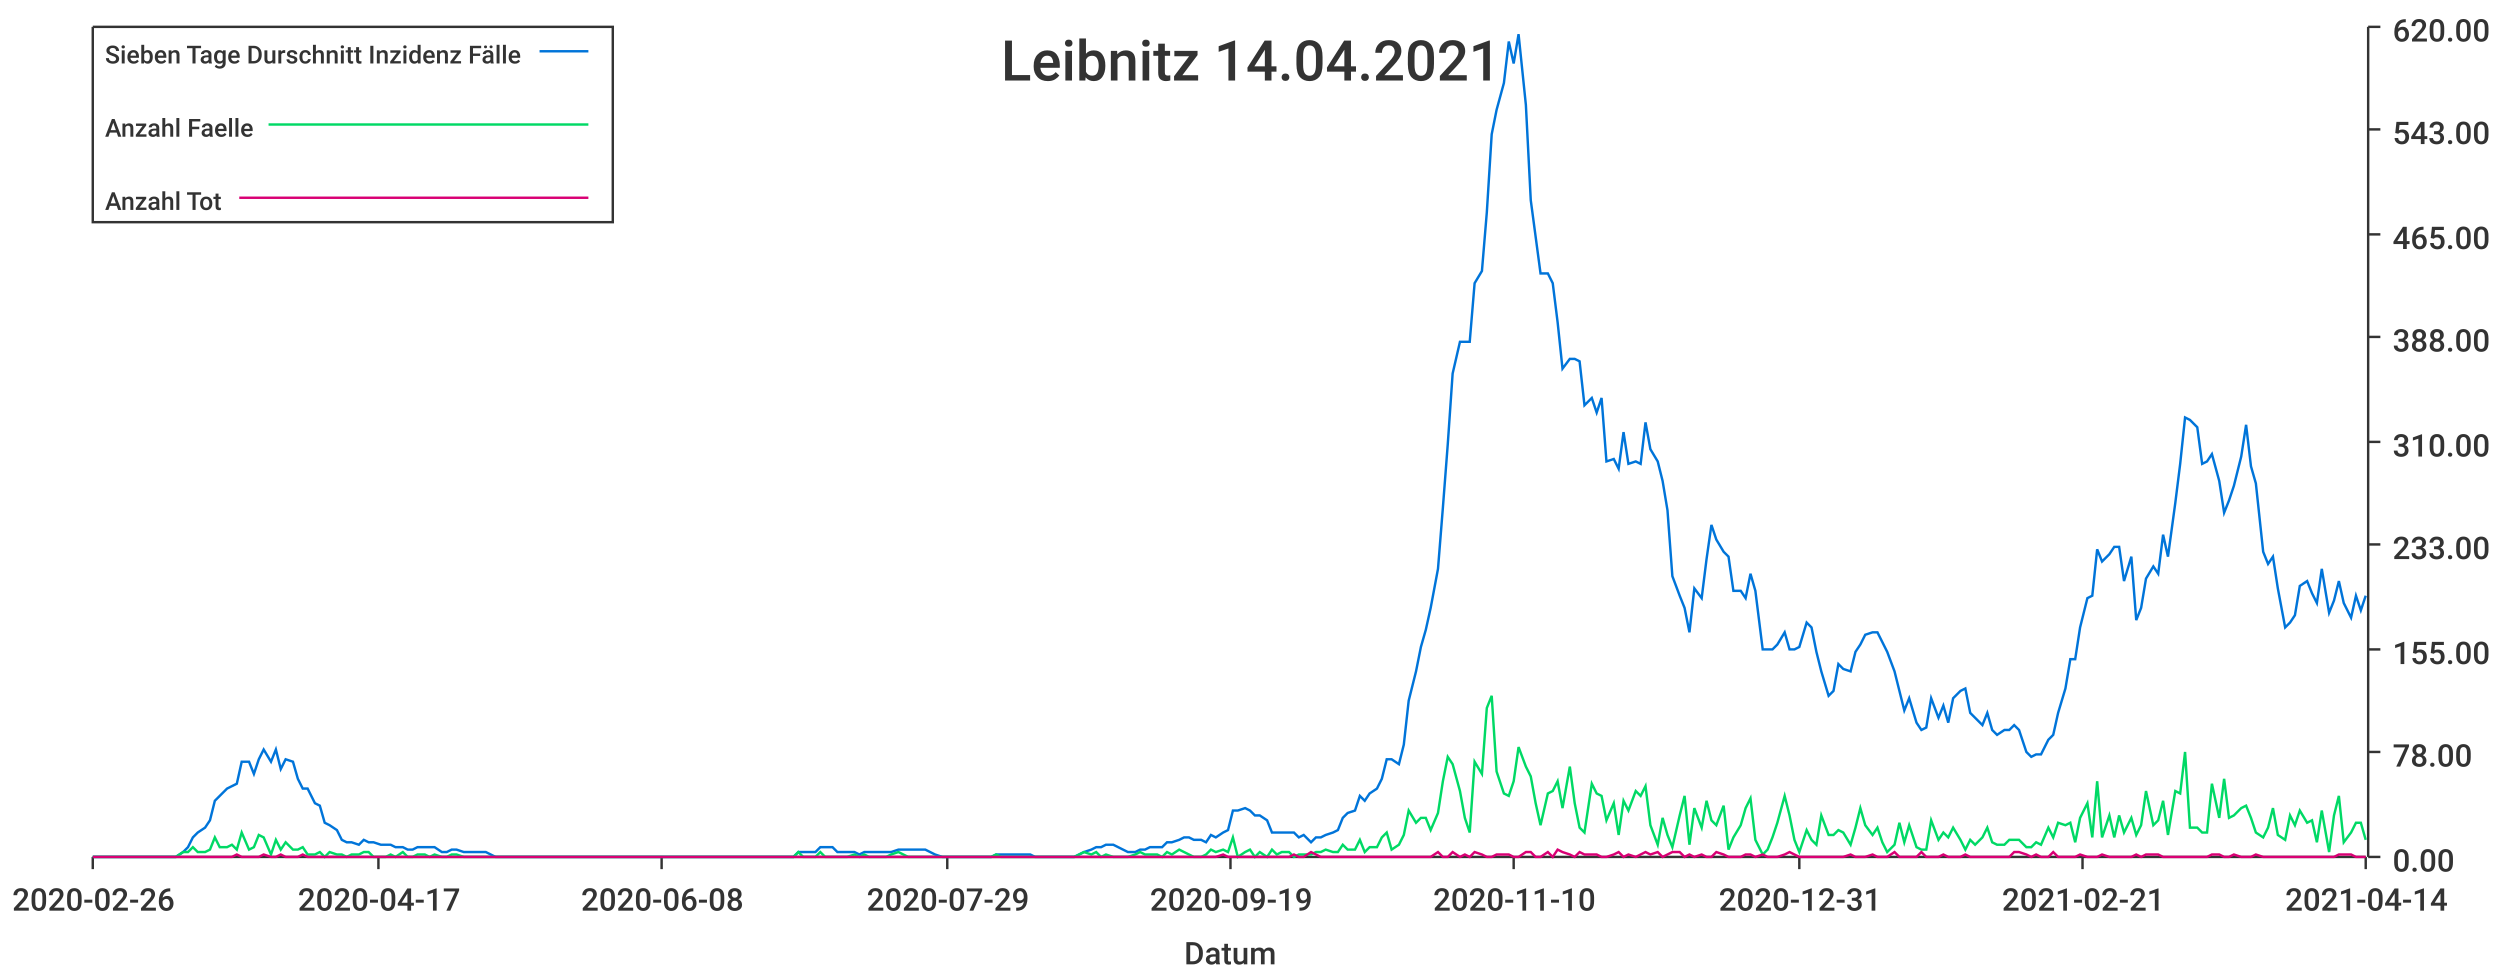
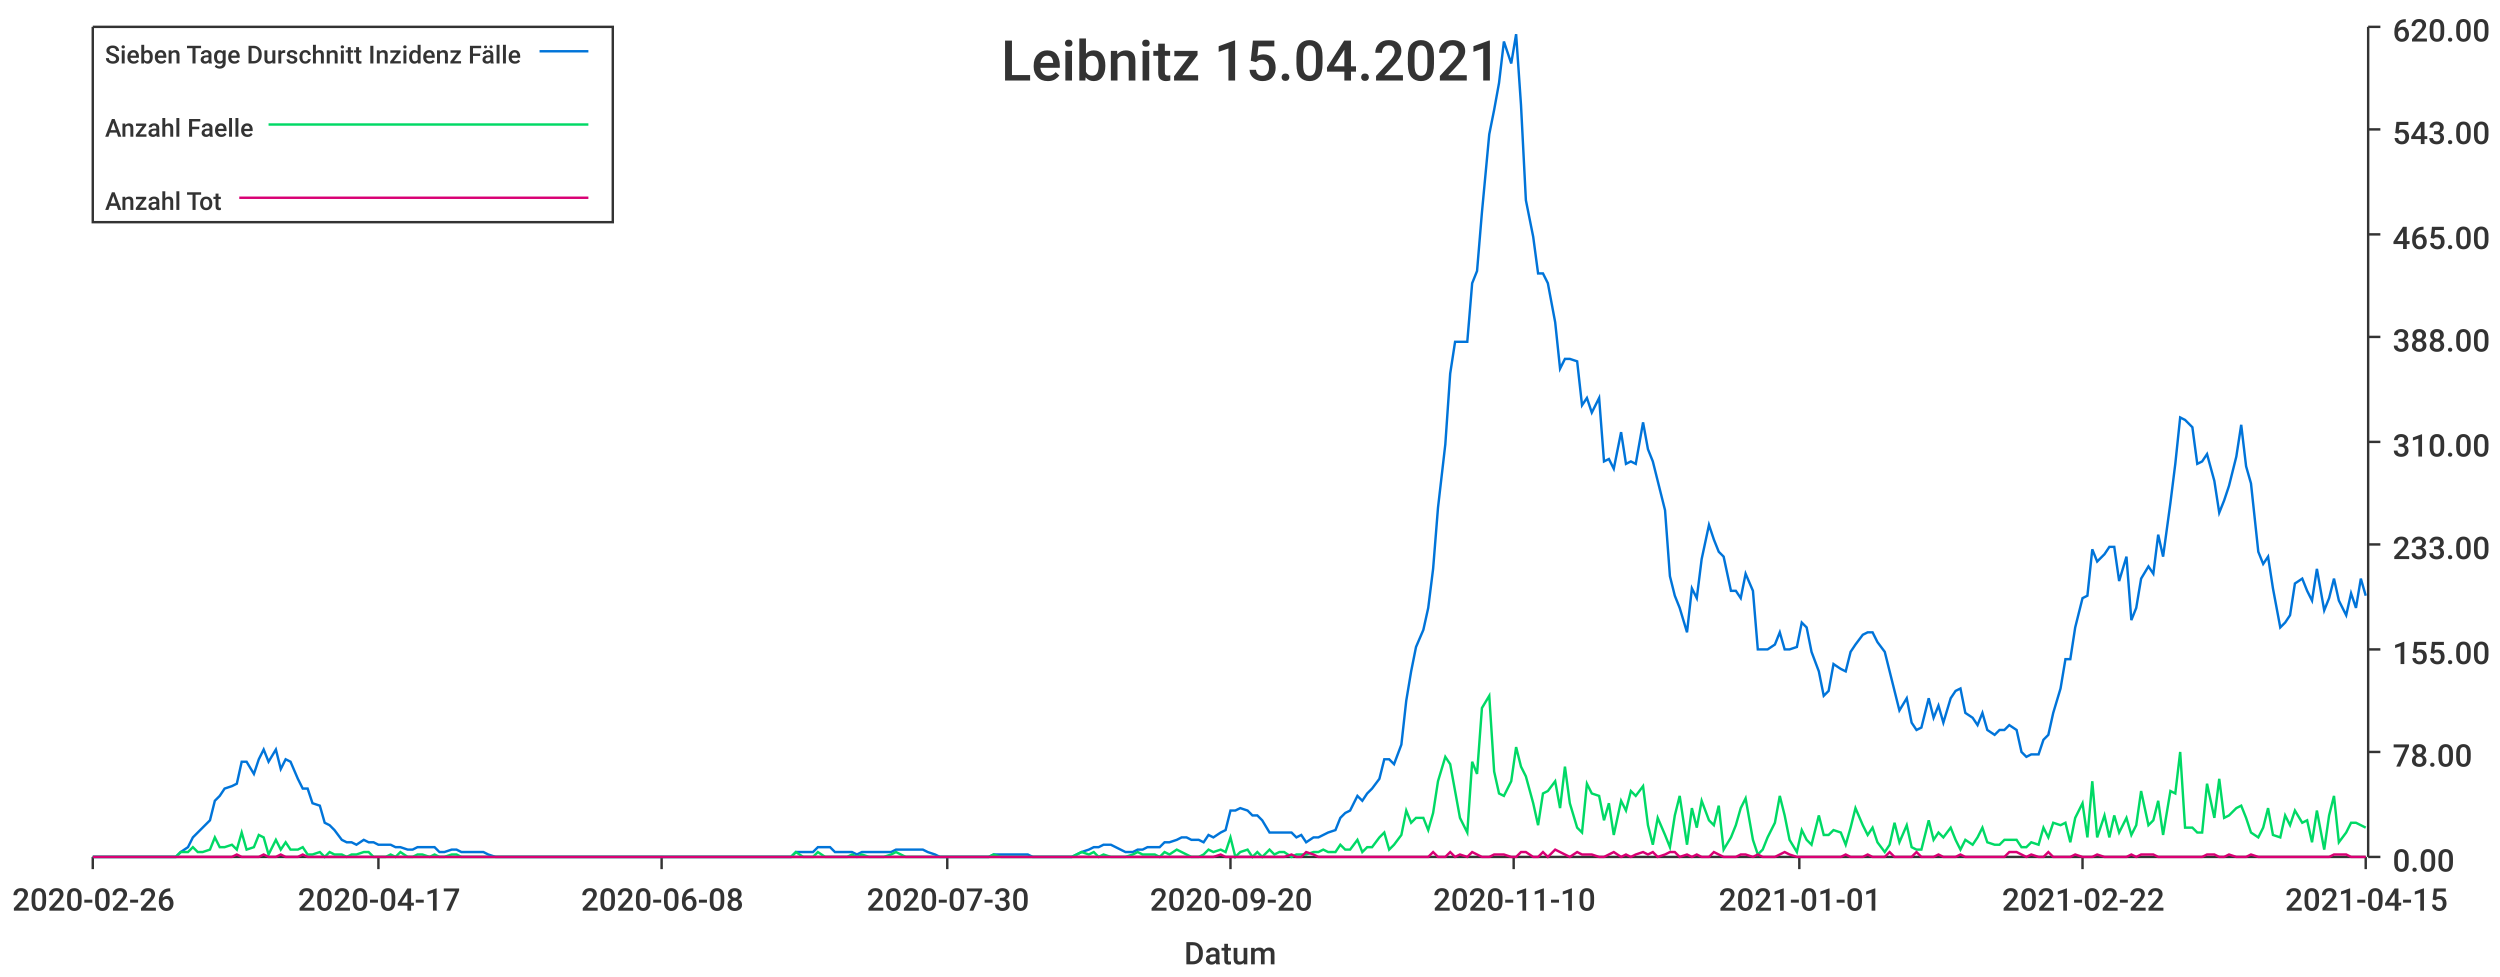
<svg xmlns="http://www.w3.org/2000/svg" width="1024" height="400">\n<path d="M 0 0 L 1024 0 L 1024 400 L 0 400 L 0 0" style="stroke-width:0;stroke:rgba(255,255,255,1.0);fill:rgba(255,255,255,1.0)" />
  <path d="M 38 11 L 969 11 L 969 351 L 38 351 L 38 11" style="stroke-width:0;stroke:rgba(255,255,255,1.0);fill:rgba(255,255,255,1.0)" />
  <path d="M 38 351 L 969 351" style="stroke-width:1;stroke:rgba(51,51,51,1.0);fill:none" />
  <path d="M 38 351 L 38 356" style="stroke-width:1;stroke:rgba(51,51,51,1.0);fill:none" />
  <text x="5" y="373" style="stroke-width:0;stroke:none;fill:rgba(51,51,51,1.0);font-size:12.8px;font-family:'Roboto Medium',sans-serif">2020-02-26</text>
  <path d="M 155 351 L 155 356" style="stroke-width:1;stroke:rgba(51,51,51,1.0);fill:none" />
  <text x="122" y="373" style="stroke-width:0;stroke:none;fill:rgba(51,51,51,1.0);font-size:12.8px;font-family:'Roboto Medium',sans-serif">2020-04-17</text>
  <path d="M 271 351 L 271 356" style="stroke-width:1;stroke:rgba(51,51,51,1.0);fill:none" />
  <text x="238" y="373" style="stroke-width:0;stroke:none;fill:rgba(51,51,51,1.0);font-size:12.8px;font-family:'Roboto Medium',sans-serif">2020-06-08</text>
  <path d="M 388 351 L 388 356" style="stroke-width:1;stroke:rgba(51,51,51,1.0);fill:none" />
-   <text x="355" y="373" style="stroke-width:0;stroke:none;fill:rgba(51,51,51,1.0);font-size:12.8px;font-family:'Roboto Medium',sans-serif">2020-07-29</text>
+   <text x="355" y="373" style="stroke-width:0;stroke:none;fill:rgba(51,51,51,1.0);font-size:12.8px;font-family:'Roboto Medium',sans-serif">2020-07-30</text>
  <path d="M 504 351 L 504 356" style="stroke-width:1;stroke:rgba(51,51,51,1.0);fill:none" />
-   <text x="471" y="373" style="stroke-width:0;stroke:none;fill:rgba(51,51,51,1.0);font-size:12.8px;font-family:'Roboto Medium',sans-serif">2020-09-19</text>
+   <text x="471" y="373" style="stroke-width:0;stroke:none;fill:rgba(51,51,51,1.0);font-size:12.8px;font-family:'Roboto Medium',sans-serif">2020-09-20</text>
  <path d="M 620 351 L 620 356" style="stroke-width:1;stroke:rgba(51,51,51,1.0);fill:none" />
  <text x="587" y="373" style="stroke-width:0;stroke:none;fill:rgba(51,51,51,1.0);font-size:12.8px;font-family:'Roboto Medium',sans-serif">2020-11-10</text>
  <path d="M 737 351 L 737 356" style="stroke-width:1;stroke:rgba(51,51,51,1.0);fill:none" />
-   <text x="704" y="373" style="stroke-width:0;stroke:none;fill:rgba(51,51,51,1.0);font-size:12.8px;font-family:'Roboto Medium',sans-serif">2020-12-31</text>
+   <text x="704" y="373" style="stroke-width:0;stroke:none;fill:rgba(51,51,51,1.0);font-size:12.8px;font-family:'Roboto Medium',sans-serif">2021-01-01</text>
  <path d="M 853 351 L 853 356" style="stroke-width:1;stroke:rgba(51,51,51,1.0);fill:none" />
-   <text x="820" y="373" style="stroke-width:0;stroke:none;fill:rgba(51,51,51,1.0);font-size:12.8px;font-family:'Roboto Medium',sans-serif">2021-02-21</text>
+   <text x="820" y="373" style="stroke-width:0;stroke:none;fill:rgba(51,51,51,1.0);font-size:12.8px;font-family:'Roboto Medium',sans-serif">2021-02-22</text>
  <path d="M 969 351 L 969 356" style="stroke-width:1;stroke:rgba(51,51,51,1.0);fill:none" />
-   <text x="936" y="373" style="stroke-width:0;stroke:none;fill:rgba(51,51,51,1.0);font-size:12.8px;font-family:'Roboto Medium',sans-serif">2021-04-14</text>
+   <text x="936" y="373" style="stroke-width:0;stroke:none;fill:rgba(51,51,51,1.0);font-size:12.8px;font-family:'Roboto Medium',sans-serif">2021-04-15</text>
  <text x="485" y="395" style="stroke-width:0;stroke:none;fill:rgba(51,51,51,1.0);font-size:12.8px;font-family:'Roboto Medium',sans-serif">Datum</text>
  <path d="M 970 351 L 970 11" style="stroke-width:1;stroke:rgba(51,51,51,1.0);fill:none" />
  <path d="M 970 351 L 975 351" style="stroke-width:1;stroke:rgba(51,51,51,1.0);fill:none" />
  <text x="980" y="357" style="stroke-width:0;stroke:none;fill:rgba(51,51,51,1.0);font-size:12.8px;font-family:'Roboto Medium',sans-serif">0.00</text>
  <path d="M 970 308 L 975 308" style="stroke-width:1;stroke:rgba(51,51,51,1.0);fill:none" />
  <text x="980" y="314" style="stroke-width:0;stroke:none;fill:rgba(51,51,51,1.0);font-size:12.8px;font-family:'Roboto Medium',sans-serif">78.00</text>
  <path d="M 970 266 L 975 266" style="stroke-width:1;stroke:rgba(51,51,51,1.0);fill:none" />
  <text x="980" y="272" style="stroke-width:0;stroke:none;fill:rgba(51,51,51,1.0);font-size:12.8px;font-family:'Roboto Medium',sans-serif">155.00</text>
  <path d="M 970 223 L 975 223" style="stroke-width:1;stroke:rgba(51,51,51,1.0);fill:none" />
  <text x="980" y="229" style="stroke-width:0;stroke:none;fill:rgba(51,51,51,1.0);font-size:12.8px;font-family:'Roboto Medium',sans-serif">233.00</text>
  <path d="M 970 181 L 975 181" style="stroke-width:1;stroke:rgba(51,51,51,1.0);fill:none" />
  <text x="980" y="187" style="stroke-width:0;stroke:none;fill:rgba(51,51,51,1.0);font-size:12.8px;font-family:'Roboto Medium',sans-serif">310.00</text>
  <path d="M 970 138 L 975 138" style="stroke-width:1;stroke:rgba(51,51,51,1.0);fill:none" />
  <text x="980" y="144" style="stroke-width:0;stroke:none;fill:rgba(51,51,51,1.0);font-size:12.8px;font-family:'Roboto Medium',sans-serif">388.00</text>
  <path d="M 970 96 L 975 96" style="stroke-width:1;stroke:rgba(51,51,51,1.0);fill:none" />
  <text x="980" y="102" style="stroke-width:0;stroke:none;fill:rgba(51,51,51,1.0);font-size:12.8px;font-family:'Roboto Medium',sans-serif">465.00</text>
  <path d="M 970 53 L 975 53" style="stroke-width:1;stroke:rgba(51,51,51,1.0);fill:none" />
  <text x="980" y="59" style="stroke-width:0;stroke:none;fill:rgba(51,51,51,1.0);font-size:12.8px;font-family:'Roboto Medium',sans-serif">543.00</text>
  <path d="M 970 11 L 975 11" style="stroke-width:1;stroke:rgba(51,51,51,1.0);fill:none" />
  <text x="980" y="17" style="stroke-width:0;stroke:none;fill:rgba(51,51,51,1.0);font-size:12.8px;font-family:'Roboto Medium',sans-serif">620.00</text>
-   <path d="M 38 351 L 41 351 L 43 351 L 45 351 L 48 351 L 50 351 L 52 351 L 54 351 L 57 351 L 59 351 L 61 351 L 63 351 L 66 351 L 68 351 L 70 351 L 72 351 L 75 349 L 77 347 L 79 343 L 81 341 L 84 339 L 86 336 L 88 328 L 90 326 L 93 323 L 95 322 L 97 321 L 99 312 L 102 312 L 104 317 L 106 311 L 108 307 L 111 312 L 113 307 L 115 315 L 117 311 L 120 312 L 122 319 L 124 323 L 126 323 L 129 329 L 131 330 L 133 337 L 135 338 L 138 340 L 140 344 L 142 345 L 144 345 L 147 346 L 149 344 L 151 345 L 153 345 L 156 346 L 158 346 L 160 346 L 162 347 L 165 347 L 167 348 L 169 348 L 171 347 L 174 347 L 176 347 L 178 347 L 181 349 L 183 349 L 185 348 L 187 348 L 190 349 L 192 349 L 194 349 L 196 349 L 199 349 L 201 350 L 203 351 L 205 351 L 208 351 L 210 351 L 212 351 L 214 351 L 217 351 L 219 351 L 221 351 L 223 351 L 226 351 L 228 351 L 230 351 L 232 351 L 235 351 L 237 351 L 239 351 L 241 351 L 244 351 L 246 351 L 248 351 L 250 351 L 253 351 L 255 351 L 257 351 L 259 351 L 262 351 L 264 351 L 266 351 L 268 351 L 271 351 L 273 351 L 275 351 L 277 351 L 280 351 L 282 351 L 284 351 L 286 351 L 289 351 L 291 351 L 293 351 L 295 351 L 298 351 L 300 351 L 302 351 L 304 351 L 307 351 L 309 351 L 311 351 L 314 351 L 316 351 L 318 351 L 320 351 L 323 351 L 325 351 L 327 349 L 329 349 L 332 349 L 334 349 L 336 347 L 338 347 L 341 347 L 343 349 L 345 349 L 347 349 L 350 349 L 352 350 L 354 349 L 356 349 L 359 349 L 361 349 L 363 349 L 365 349 L 368 348 L 370 348 L 372 348 L 374 348 L 377 348 L 379 348 L 381 349 L 383 350 L 386 351 L 388 351 L 390 351 L 392 351 L 395 351 L 397 351 L 399 351 L 401 351 L 404 351 L 406 351 L 408 350 L 410 350 L 413 350 L 415 350 L 417 350 L 419 350 L 422 350 L 424 351 L 426 351 L 428 351 L 431 351 L 433 351 L 435 351 L 437 351 L 440 351 L 442 350 L 444 349 L 447 348 L 449 347 L 451 347 L 453 346 L 456 346 L 458 347 L 460 348 L 462 349 L 465 349 L 467 348 L 469 348 L 471 347 L 474 347 L 476 347 L 478 345 L 480 345 L 483 344 L 485 343 L 487 343 L 489 344 L 492 344 L 494 345 L 496 342 L 498 343 L 501 341 L 503 340 L 505 332 L 507 332 L 510 331 L 512 332 L 514 334 L 516 334 L 519 336 L 521 341 L 523 341 L 525 341 L 528 341 L 530 341 L 532 343 L 534 342 L 537 345 L 539 343 L 541 343 L 543 342 L 546 341 L 548 340 L 550 335 L 552 333 L 555 332 L 557 326 L 559 328 L 561 325 L 564 323 L 566 319 L 568 311 L 570 311 L 573 313 L 575 305 L 577 287 L 580 275 L 582 265 L 584 258 L 586 249 L 589 233 L 591 208 L 593 182 L 595 153 L 598 140 L 600 140 L 602 140 L 604 116 L 607 111 L 609 87 L 611 55 L 613 45 L 616 34 L 618 17 L 620 26 L 622 14 L 625 43 L 627 82 L 629 97 L 631 112 L 634 112 L 636 116 L 638 132 L 640 151 L 643 147 L 645 147 L 647 148 L 649 166 L 652 163 L 654 169 L 656 163 L 658 189 L 661 188 L 663 192 L 665 177 L 667 190 L 670 189 L 672 190 L 674 173 L 676 184 L 679 189 L 681 197 L 683 209 L 685 236 L 688 244 L 690 249 L 692 259 L 694 241 L 697 245 L 699 229 L 701 215 L 703 221 L 706 226 L 708 228 L 710 242 L 713 242 L 715 245 L 717 235 L 719 242 L 722 266 L 724 266 L 726 266 L 728 264 L 731 259 L 733 266 L 735 266 L 737 265 L 740 255 L 742 257 L 744 267 L 746 275 L 749 285 L 751 283 L 753 272 L 755 274 L 758 275 L 760 267 L 762 264 L 764 260 L 767 259 L 769 259 L 771 263 L 773 267 L 776 275 L 778 283 L 780 291 L 782 286 L 785 296 L 787 299 L 789 298 L 791 286 L 794 294 L 796 289 L 798 296 L 800 286 L 803 283 L 805 282 L 807 292 L 809 294 L 812 297 L 814 292 L 816 299 L 818 301 L 821 299 L 823 299 L 825 297 L 827 299 L 830 308 L 832 310 L 834 309 L 836 309 L 839 303 L 841 301 L 843 292 L 846 282 L 848 270 L 850 270 L 852 257 L 855 245 L 857 244 L 859 225 L 861 230 L 864 227 L 866 224 L 868 224 L 870 238 L 873 228 L 875 254 L 877 249 L 879 237 L 882 232 L 884 235 L 886 219 L 888 228 L 891 206 L 893 190 L 895 171 L 897 172 L 900 175 L 902 190 L 904 189 L 906 186 L 909 197 L 911 210 L 913 205 L 915 199 L 918 187 L 920 174 L 922 191 L 924 198 L 927 226 L 929 231 L 931 228 L 933 241 L 936 257 L 938 255 L 940 252 L 942 240 L 945 238 L 947 243 L 949 247 L 951 233 L 954 251 L 956 246 L 958 238 L 960 247 L 963 253 L 965 244 L 967 250 L 969 244" style="stroke-width:1;stroke:rgba(0,116,217,1.0);fill:none" />
-   <path d="M 38 351 L 41 351 L 43 351 L 45 351 L 48 351 L 50 351 L 52 351 L 54 351 L 57 351 L 59 351 L 61 351 L 63 351 L 66 351 L 68 351 L 70 351 L 72 351 L 75 349 L 77 349 L 79 347 L 81 349 L 84 349 L 86 348 L 88 343 L 90 347 L 93 347 L 95 346 L 97 348 L 99 341 L 102 348 L 104 347 L 106 342 L 108 343 L 111 350 L 113 344 L 115 348 L 117 345 L 120 348 L 122 348 L 124 347 L 126 350 L 129 350 L 131 349 L 133 351 L 135 349 L 138 350 L 140 350 L 142 351 L 144 350 L 147 350 L 149 349 L 151 349 L 153 351 L 156 351 L 158 351 L 160 350 L 162 351 L 165 349 L 167 351 L 169 351 L 171 350 L 174 350 L 176 351 L 178 350 L 181 351 L 183 351 L 185 350 L 187 350 L 190 351 L 192 351 L 194 351 L 196 351 L 199 351 L 201 351 L 203 351 L 205 351 L 208 351 L 210 351 L 212 351 L 214 351 L 217 351 L 219 351 L 221 351 L 223 351 L 226 351 L 228 351 L 230 351 L 232 351 L 235 351 L 237 351 L 239 351 L 241 351 L 244 351 L 246 351 L 248 351 L 250 351 L 253 351 L 255 351 L 257 351 L 259 351 L 262 351 L 264 351 L 266 351 L 268 351 L 271 351 L 273 351 L 275 351 L 277 351 L 280 351 L 282 351 L 284 351 L 286 351 L 289 351 L 291 351 L 293 351 L 295 351 L 298 351 L 300 351 L 302 351 L 304 351 L 307 351 L 309 351 L 311 351 L 314 351 L 316 351 L 318 351 L 320 351 L 323 351 L 325 351 L 327 349 L 329 351 L 332 351 L 334 351 L 336 349 L 338 351 L 341 351 L 343 351 L 345 351 L 347 351 L 350 350 L 352 351 L 354 350 L 356 351 L 359 351 L 361 351 L 363 351 L 365 350 L 368 349 L 370 350 L 372 351 L 374 351 L 377 351 L 379 351 L 381 351 L 383 351 L 386 351 L 388 351 L 390 351 L 392 351 L 395 351 L 397 351 L 399 351 L 401 351 L 404 351 L 406 351 L 408 350 L 410 351 L 413 351 L 415 351 L 417 351 L 419 351 L 422 351 L 424 351 L 426 351 L 428 351 L 431 351 L 433 351 L 435 351 L 437 351 L 440 351 L 442 350 L 444 349 L 447 350 L 449 349 L 451 351 L 453 350 L 456 351 L 458 351 L 460 351 L 462 351 L 465 350 L 467 349 L 469 350 L 471 350 L 474 350 L 476 351 L 478 349 L 480 350 L 483 348 L 485 349 L 487 350 L 489 351 L 492 351 L 494 350 L 496 348 L 498 349 L 501 348 L 503 349 L 505 343 L 507 351 L 510 349 L 512 348 L 514 351 L 516 349 L 519 351 L 521 348 L 523 350 L 525 349 L 528 349 L 530 351 L 532 350 L 534 350 L 537 350 L 539 349 L 541 349 L 543 348 L 546 349 L 548 349 L 550 346 L 552 348 L 555 348 L 557 344 L 559 349 L 561 347 L 564 347 L 566 343 L 568 341 L 570 348 L 573 346 L 575 342 L 577 332 L 580 337 L 582 335 L 584 335 L 586 340 L 589 333 L 591 320 L 593 310 L 595 313 L 598 324 L 600 335 L 602 341 L 604 312 L 607 317 L 609 290 L 611 285 L 613 316 L 616 325 L 618 326 L 620 320 L 622 306 L 625 314 L 627 318 L 629 329 L 631 338 L 634 325 L 636 324 L 638 320 L 640 331 L 643 314 L 645 329 L 647 339 L 649 341 L 652 321 L 654 325 L 656 326 L 658 336 L 661 329 L 663 342 L 665 328 L 667 332 L 670 324 L 672 326 L 674 322 L 676 338 L 679 346 L 681 335 L 683 342 L 685 347 L 688 334 L 690 326 L 692 346 L 694 331 L 697 339 L 699 328 L 701 336 L 703 338 L 706 330 L 708 348 L 710 343 L 713 338 L 715 331 L 717 327 L 719 344 L 722 350 L 724 348 L 726 343 L 728 337 L 731 326 L 733 334 L 735 344 L 737 349 L 740 340 L 742 344 L 744 346 L 746 334 L 749 342 L 751 342 L 753 340 L 755 341 L 758 346 L 760 339 L 762 331 L 764 338 L 767 342 L 769 339 L 771 345 L 773 349 L 776 346 L 778 337 L 780 345 L 782 338 L 785 347 L 787 348 L 789 348 L 791 336 L 794 344 L 796 341 L 798 343 L 800 339 L 803 344 L 805 348 L 807 344 L 809 346 L 812 343 L 814 339 L 816 345 L 818 346 L 821 346 L 823 344 L 825 344 L 827 344 L 830 347 L 832 347 L 834 345 L 836 346 L 839 339 L 841 343 L 843 337 L 846 338 L 848 337 L 850 345 L 852 335 L 855 329 L 857 343 L 859 320 L 861 343 L 864 334 L 866 343 L 868 334 L 870 341 L 873 335 L 875 342 L 877 338 L 879 324 L 882 338 L 884 336 L 886 328 L 888 342 L 891 324 L 893 325 L 895 308 L 897 339 L 900 339 L 902 341 L 904 341 L 906 321 L 909 335 L 911 319 L 913 335 L 915 334 L 918 331 L 920 330 L 922 335 L 924 341 L 927 343 L 929 339 L 931 331 L 933 342 L 936 344 L 938 334 L 940 338 L 942 332 L 945 337 L 947 336 L 949 345 L 951 332 L 954 349 L 956 334 L 958 326 L 960 345 L 963 341 L 965 337 L 967 337 L 969 344" style="stroke-width:1;stroke:rgba(0,217,101,1.0);fill:none" />
-   <path d="M 38 351 L 41 351 L 43 351 L 45 351 L 48 351 L 50 351 L 52 351 L 54 351 L 57 351 L 59 351 L 61 351 L 63 351 L 66 351 L 68 351 L 70 351 L 72 351 L 75 351 L 77 351 L 79 351 L 81 351 L 84 351 L 86 351 L 88 351 L 90 351 L 93 351 L 95 351 L 97 350 L 99 351 L 102 351 L 104 351 L 106 351 L 108 350 L 111 351 L 113 351 L 115 350 L 117 351 L 120 351 L 122 351 L 124 350 L 126 351 L 129 351 L 131 351 L 133 351 L 135 351 L 138 351 L 140 351 L 142 351 L 144 351 L 147 351 L 149 351 L 151 351 L 153 351 L 156 351 L 158 351 L 160 351 L 162 351 L 165 351 L 167 351 L 169 351 L 171 351 L 174 351 L 176 351 L 178 351 L 181 351 L 183 351 L 185 351 L 187 351 L 190 351 L 192 351 L 194 351 L 196 351 L 199 351 L 201 351 L 203 351 L 205 351 L 208 351 L 210 351 L 212 351 L 214 351 L 217 351 L 219 351 L 221 351 L 223 351 L 226 351 L 228 351 L 230 351 L 232 351 L 235 351 L 237 351 L 239 351 L 241 351 L 244 351 L 246 351 L 248 351 L 250 351 L 253 351 L 255 351 L 257 351 L 259 351 L 262 351 L 264 351 L 266 351 L 268 351 L 271 351 L 273 351 L 275 351 L 277 351 L 280 351 L 282 351 L 284 351 L 286 351 L 289 351 L 291 351 L 293 351 L 295 351 L 298 351 L 300 351 L 302 351 L 304 351 L 307 351 L 309 351 L 311 351 L 314 351 L 316 351 L 318 351 L 320 351 L 323 351 L 325 351 L 327 351 L 329 351 L 332 351 L 334 351 L 336 351 L 338 351 L 341 351 L 343 351 L 345 351 L 347 351 L 350 351 L 352 351 L 354 351 L 356 351 L 359 351 L 361 351 L 363 351 L 365 351 L 368 351 L 370 351 L 372 351 L 374 351 L 377 351 L 379 351 L 381 351 L 383 351 L 386 351 L 388 351 L 390 351 L 392 351 L 395 351 L 397 351 L 399 351 L 401 351 L 404 351 L 406 351 L 408 351 L 410 351 L 413 351 L 415 351 L 417 351 L 419 351 L 422 351 L 424 351 L 426 351 L 428 351 L 431 351 L 433 351 L 435 351 L 437 351 L 440 351 L 442 351 L 444 351 L 447 351 L 449 351 L 451 351 L 453 351 L 456 351 L 458 351 L 460 351 L 462 351 L 465 351 L 467 351 L 469 351 L 471 351 L 474 351 L 476 351 L 478 351 L 480 351 L 483 351 L 485 351 L 487 351 L 489 351 L 492 351 L 494 351 L 496 351 L 498 351 L 501 350 L 503 351 L 505 351 L 507 351 L 510 351 L 512 351 L 514 351 L 516 351 L 519 351 L 521 351 L 523 351 L 525 351 L 528 351 L 530 350 L 532 351 L 534 351 L 537 349 L 539 350 L 541 351 L 543 351 L 546 351 L 548 351 L 550 351 L 552 351 L 555 351 L 557 351 L 559 351 L 561 351 L 564 351 L 566 351 L 568 351 L 570 351 L 573 351 L 575 351 L 577 351 L 580 351 L 582 351 L 584 351 L 586 351 L 589 349 L 591 351 L 593 351 L 595 349 L 598 351 L 600 350 L 602 351 L 604 349 L 607 350 L 609 351 L 611 351 L 613 350 L 616 350 L 618 350 L 620 351 L 622 351 L 625 349 L 627 349 L 629 351 L 631 351 L 634 349 L 636 351 L 638 348 L 640 349 L 643 350 L 645 351 L 647 349 L 649 350 L 652 350 L 654 350 L 656 351 L 658 351 L 661 350 L 663 349 L 665 351 L 667 350 L 670 351 L 672 350 L 674 349 L 676 350 L 679 349 L 681 351 L 683 350 L 685 349 L 688 349 L 690 351 L 692 350 L 694 351 L 697 350 L 699 351 L 701 351 L 703 349 L 706 350 L 708 351 L 710 351 L 713 351 L 715 350 L 717 350 L 719 351 L 722 350 L 724 351 L 726 351 L 728 351 L 731 350 L 733 349 L 735 350 L 737 351 L 740 351 L 742 351 L 744 351 L 746 351 L 749 351 L 751 351 L 753 351 L 755 351 L 758 350 L 760 351 L 762 351 L 764 351 L 767 350 L 769 351 L 771 351 L 773 351 L 776 349 L 778 351 L 780 351 L 782 351 L 785 351 L 787 349 L 789 351 L 791 351 L 794 351 L 796 350 L 798 351 L 800 351 L 803 351 L 805 350 L 807 351 L 809 351 L 812 351 L 814 351 L 816 351 L 818 351 L 821 351 L 823 351 L 825 349 L 827 349 L 830 350 L 832 351 L 834 350 L 836 351 L 839 351 L 841 349 L 843 351 L 846 351 L 848 351 L 850 351 L 852 350 L 855 351 L 857 351 L 859 351 L 861 350 L 864 351 L 866 351 L 868 351 L 870 351 L 873 351 L 875 350 L 877 351 L 879 350 L 882 350 L 884 350 L 886 351 L 888 351 L 891 351 L 893 351 L 895 351 L 897 351 L 900 351 L 902 351 L 904 351 L 906 350 L 909 350 L 911 351 L 913 351 L 915 350 L 918 351 L 920 351 L 922 351 L 924 350 L 927 351 L 929 351 L 931 351 L 933 351 L 936 351 L 938 351 L 940 351 L 942 351 L 945 351 L 947 351 L 949 351 L 951 351 L 954 351 L 956 351 L 958 350 L 960 350 L 963 350 L 965 351 L 967 351 L 969 351" style="stroke-width:1;stroke:rgba(217,0,116,1.0);fill:none" />
-   <text x="410" y="33" style="stroke-width:0;stroke:none;fill:rgba(51,51,51,1.0);font-size:23.0px;font-family:'Roboto Medium',sans-serif">Leibnitz 14.04.2021</text>
+   <path d="M 38 351 L 41 351 L 43 351 L 45 351 L 47 351 L 50 351 L 52 351 L 54 351 L 56 351 L 59 351 L 61 351 L 63 351 L 65 351 L 68 351 L 70 351 L 72 351 L 74 349 L 77 347 L 79 343 L 81 341 L 83 339 L 86 336 L 88 328 L 90 326 L 92 323 L 95 322 L 97 321 L 99 312 L 101 312 L 104 317 L 106 311 L 108 307 L 110 312 L 113 307 L 115 315 L 117 311 L 119 312 L 122 319 L 124 323 L 126 323 L 128 329 L 131 330 L 133 337 L 135 338 L 137 340 L 140 344 L 142 345 L 144 345 L 146 346 L 149 344 L 151 345 L 153 345 L 155 346 L 158 346 L 160 346 L 162 347 L 164 347 L 167 348 L 169 348 L 171 347 L 173 347 L 176 347 L 178 347 L 180 349 L 182 349 L 185 348 L 187 348 L 189 349 L 191 349 L 194 349 L 196 349 L 198 349 L 200 350 L 203 351 L 205 351 L 207 351 L 209 351 L 212 351 L 214 351 L 216 351 L 218 351 L 221 351 L 223 351 L 225 351 L 227 351 L 230 351 L 232 351 L 234 351 L 236 351 L 239 351 L 241 351 L 243 351 L 245 351 L 248 351 L 250 351 L 252 351 L 254 351 L 257 351 L 259 351 L 261 351 L 263 351 L 266 351 L 268 351 L 270 351 L 272 351 L 275 351 L 277 351 L 279 351 L 281 351 L 284 351 L 286 351 L 288 351 L 290 351 L 293 351 L 295 351 L 297 351 L 299 351 L 302 351 L 304 351 L 306 351 L 308 351 L 311 351 L 313 351 L 315 351 L 317 351 L 320 351 L 322 351 L 324 351 L 326 349 L 329 349 L 331 349 L 333 349 L 335 347 L 338 347 L 340 347 L 342 349 L 344 349 L 347 349 L 349 349 L 351 350 L 353 349 L 356 349 L 358 349 L 360 349 L 362 349 L 365 349 L 367 348 L 369 348 L 371 348 L 374 348 L 376 348 L 378 348 L 380 349 L 383 350 L 385 351 L 387 351 L 389 351 L 392 351 L 394 351 L 396 351 L 398 351 L 401 351 L 403 351 L 405 351 L 407 350 L 410 350 L 412 350 L 414 350 L 416 350 L 419 350 L 421 350 L 423 351 L 425 351 L 428 351 L 430 351 L 432 351 L 434 351 L 437 351 L 439 351 L 441 350 L 443 349 L 446 348 L 448 347 L 450 347 L 452 346 L 455 346 L 457 347 L 459 348 L 461 349 L 464 349 L 466 348 L 468 348 L 470 347 L 473 347 L 475 347 L 477 345 L 479 345 L 482 344 L 484 343 L 486 343 L 488 344 L 491 344 L 493 345 L 495 342 L 497 343 L 500 341 L 502 340 L 504 332 L 506 332 L 508 331 L 511 332 L 513 334 L 515 334 L 517 336 L 520 341 L 522 341 L 524 341 L 526 341 L 529 341 L 531 343 L 533 342 L 535 345 L 538 343 L 540 343 L 542 342 L 544 341 L 547 340 L 549 335 L 551 333 L 553 332 L 556 326 L 558 328 L 560 325 L 562 323 L 565 319 L 567 311 L 569 311 L 571 313 L 574 305 L 576 287 L 578 275 L 580 265 L 583 258 L 585 249 L 587 233 L 589 208 L 592 182 L 594 153 L 596 140 L 598 140 L 601 140 L 603 116 L 605 111 L 607 87 L 610 55 L 612 45 L 614 34 L 616 17 L 619 26 L 621 14 L 623 43 L 625 82 L 628 97 L 630 112 L 632 112 L 634 116 L 637 132 L 639 151 L 641 147 L 643 147 L 646 148 L 648 166 L 650 163 L 652 169 L 655 163 L 657 189 L 659 188 L 661 192 L 664 177 L 666 190 L 668 189 L 670 190 L 673 173 L 675 184 L 677 189 L 679 197 L 682 209 L 684 236 L 686 244 L 688 249 L 691 259 L 693 241 L 695 245 L 697 229 L 700 215 L 702 221 L 704 226 L 706 228 L 709 242 L 711 242 L 713 245 L 715 235 L 718 242 L 720 266 L 722 266 L 724 266 L 727 264 L 729 259 L 731 266 L 733 266 L 736 265 L 738 255 L 740 257 L 742 267 L 745 275 L 747 285 L 749 283 L 751 272 L 754 274 L 756 275 L 758 267 L 760 264 L 763 260 L 765 259 L 767 259 L 769 263 L 772 267 L 774 275 L 776 283 L 778 291 L 781 286 L 783 296 L 785 299 L 787 298 L 790 286 L 792 294 L 794 289 L 796 296 L 799 286 L 801 283 L 803 282 L 805 292 L 808 294 L 810 297 L 812 292 L 814 299 L 817 301 L 819 299 L 821 299 L 823 297 L 826 299 L 828 308 L 830 310 L 832 309 L 835 309 L 837 303 L 839 301 L 841 292 L 844 282 L 846 270 L 848 270 L 850 257 L 853 245 L 855 244 L 857 225 L 859 230 L 862 227 L 864 224 L 866 224 L 868 238 L 871 228 L 873 254 L 875 249 L 877 237 L 880 232 L 882 235 L 884 219 L 886 228 L 889 206 L 891 190 L 893 171 L 895 172 L 898 175 L 900 190 L 902 189 L 904 186 L 907 197 L 909 210 L 911 205 L 913 199 L 916 187 L 918 174 L 920 191 L 922 198 L 925 226 L 927 231 L 929 228 L 931 241 L 934 257 L 936 255 L 938 252 L 940 239 L 943 237 L 945 242 L 947 246 L 949 233 L 952 250 L 954 245 L 956 237 L 958 246 L 961 252 L 963 243 L 965 249 L 967 237 L 969 244" style="stroke-width:1;stroke:rgba(0,116,217,1.0);fill:none" />
+   <path d="M 38 351 L 41 351 L 43 351 L 45 351 L 47 351 L 50 351 L 52 351 L 54 351 L 56 351 L 59 351 L 61 351 L 63 351 L 65 351 L 68 351 L 70 351 L 72 351 L 74 349 L 77 349 L 79 347 L 81 349 L 83 349 L 86 348 L 88 343 L 90 347 L 92 347 L 95 346 L 97 348 L 99 341 L 101 348 L 104 347 L 106 342 L 108 343 L 110 350 L 113 344 L 115 348 L 117 345 L 119 348 L 122 348 L 124 347 L 126 350 L 128 350 L 131 349 L 133 351 L 135 349 L 137 350 L 140 350 L 142 351 L 144 350 L 146 350 L 149 349 L 151 349 L 153 351 L 155 351 L 158 351 L 160 350 L 162 351 L 164 349 L 167 351 L 169 351 L 171 350 L 173 350 L 176 351 L 178 350 L 180 351 L 182 351 L 185 350 L 187 350 L 189 351 L 191 351 L 194 351 L 196 351 L 198 351 L 200 351 L 203 351 L 205 351 L 207 351 L 209 351 L 212 351 L 214 351 L 216 351 L 218 351 L 221 351 L 223 351 L 225 351 L 227 351 L 230 351 L 232 351 L 234 351 L 236 351 L 239 351 L 241 351 L 243 351 L 245 351 L 248 351 L 250 351 L 252 351 L 254 351 L 257 351 L 259 351 L 261 351 L 263 351 L 266 351 L 268 351 L 270 351 L 272 351 L 275 351 L 277 351 L 279 351 L 281 351 L 284 351 L 286 351 L 288 351 L 290 351 L 293 351 L 295 351 L 297 351 L 299 351 L 302 351 L 304 351 L 306 351 L 308 351 L 311 351 L 313 351 L 315 351 L 317 351 L 320 351 L 322 351 L 324 351 L 326 349 L 329 351 L 331 351 L 333 351 L 335 349 L 338 351 L 340 351 L 342 351 L 344 351 L 347 351 L 349 350 L 351 351 L 353 350 L 356 351 L 358 351 L 360 351 L 362 351 L 365 350 L 367 349 L 369 350 L 371 351 L 374 351 L 376 351 L 378 351 L 380 351 L 383 351 L 385 351 L 387 351 L 389 351 L 392 351 L 394 351 L 396 351 L 398 351 L 401 351 L 403 351 L 405 351 L 407 350 L 410 351 L 412 351 L 414 351 L 416 351 L 419 351 L 421 351 L 423 351 L 425 351 L 428 351 L 430 351 L 432 351 L 434 351 L 437 351 L 439 351 L 441 350 L 443 349 L 446 350 L 448 349 L 450 351 L 452 350 L 455 351 L 457 351 L 459 351 L 461 351 L 464 350 L 466 349 L 468 350 L 470 350 L 473 350 L 475 351 L 477 349 L 479 350 L 482 348 L 484 349 L 486 350 L 488 351 L 491 351 L 493 350 L 495 348 L 497 349 L 500 348 L 502 349 L 504 343 L 506 351 L 508 349 L 511 348 L 513 351 L 515 349 L 517 351 L 520 348 L 522 350 L 524 349 L 526 349 L 529 351 L 531 350 L 533 350 L 535 350 L 538 349 L 540 349 L 542 348 L 544 349 L 547 349 L 549 346 L 551 348 L 553 348 L 556 344 L 558 349 L 560 347 L 562 347 L 565 343 L 567 341 L 569 348 L 571 346 L 574 342 L 576 332 L 578 337 L 580 335 L 583 335 L 585 340 L 587 333 L 589 320 L 592 310 L 594 313 L 596 324 L 598 335 L 601 341 L 603 312 L 605 317 L 607 290 L 610 285 L 612 316 L 614 325 L 616 326 L 619 320 L 621 306 L 623 314 L 625 318 L 628 329 L 630 338 L 632 325 L 634 324 L 637 320 L 639 331 L 641 314 L 643 329 L 646 339 L 648 341 L 650 321 L 652 325 L 655 326 L 657 336 L 659 329 L 661 342 L 664 328 L 666 332 L 668 324 L 670 326 L 673 322 L 675 338 L 677 346 L 679 335 L 682 342 L 684 347 L 686 334 L 688 326 L 691 346 L 693 331 L 695 339 L 697 328 L 700 336 L 702 338 L 704 330 L 706 348 L 709 343 L 711 338 L 713 331 L 715 327 L 718 344 L 720 350 L 722 348 L 724 343 L 727 337 L 729 326 L 731 334 L 733 344 L 736 349 L 738 340 L 740 344 L 742 346 L 745 334 L 747 342 L 749 342 L 751 340 L 754 341 L 756 346 L 758 339 L 760 331 L 763 338 L 765 342 L 767 339 L 769 345 L 772 349 L 774 346 L 776 337 L 778 345 L 781 338 L 783 347 L 785 348 L 787 348 L 790 336 L 792 344 L 794 341 L 796 343 L 799 339 L 801 344 L 803 348 L 805 344 L 808 346 L 810 343 L 812 339 L 814 345 L 817 346 L 819 346 L 821 344 L 823 344 L 826 344 L 828 347 L 830 347 L 832 345 L 835 346 L 837 339 L 839 343 L 841 337 L 844 338 L 846 337 L 848 345 L 850 335 L 853 329 L 855 343 L 857 320 L 859 343 L 862 334 L 864 343 L 866 334 L 868 341 L 871 335 L 873 342 L 875 338 L 877 324 L 880 338 L 882 336 L 884 328 L 886 342 L 889 324 L 891 325 L 893 308 L 895 339 L 898 339 L 900 341 L 902 341 L 904 321 L 907 335 L 909 319 L 911 335 L 913 334 L 916 331 L 918 330 L 920 335 L 922 341 L 925 343 L 927 339 L 929 331 L 931 342 L 934 343 L 936 334 L 938 338 L 940 332 L 943 337 L 945 336 L 947 345 L 949 332 L 952 348 L 954 334 L 956 326 L 958 345 L 961 341 L 963 337 L 965 337 L 967 338 L 969 339" style="stroke-width:1;stroke:rgba(0,217,101,1.0);fill:none" />
+   <path d="M 38 351 L 41 351 L 43 351 L 45 351 L 47 351 L 50 351 L 52 351 L 54 351 L 56 351 L 59 351 L 61 351 L 63 351 L 65 351 L 68 351 L 70 351 L 72 351 L 74 351 L 77 351 L 79 351 L 81 351 L 83 351 L 86 351 L 88 351 L 90 351 L 92 351 L 95 351 L 97 350 L 99 351 L 101 351 L 104 351 L 106 351 L 108 350 L 110 351 L 113 351 L 115 350 L 117 351 L 119 351 L 122 351 L 124 350 L 126 351 L 128 351 L 131 351 L 133 351 L 135 351 L 137 351 L 140 351 L 142 351 L 144 351 L 146 351 L 149 351 L 151 351 L 153 351 L 155 351 L 158 351 L 160 351 L 162 351 L 164 351 L 167 351 L 169 351 L 171 351 L 173 351 L 176 351 L 178 351 L 180 351 L 182 351 L 185 351 L 187 351 L 189 351 L 191 351 L 194 351 L 196 351 L 198 351 L 200 351 L 203 351 L 205 351 L 207 351 L 209 351 L 212 351 L 214 351 L 216 351 L 218 351 L 221 351 L 223 351 L 225 351 L 227 351 L 230 351 L 232 351 L 234 351 L 236 351 L 239 351 L 241 351 L 243 351 L 245 351 L 248 351 L 250 351 L 252 351 L 254 351 L 257 351 L 259 351 L 261 351 L 263 351 L 266 351 L 268 351 L 270 351 L 272 351 L 275 351 L 277 351 L 279 351 L 281 351 L 284 351 L 286 351 L 288 351 L 290 351 L 293 351 L 295 351 L 297 351 L 299 351 L 302 351 L 304 351 L 306 351 L 308 351 L 311 351 L 313 351 L 315 351 L 317 351 L 320 351 L 322 351 L 324 351 L 326 351 L 329 351 L 331 351 L 333 351 L 335 351 L 338 351 L 340 351 L 342 351 L 344 351 L 347 351 L 349 351 L 351 351 L 353 351 L 356 351 L 358 351 L 360 351 L 362 351 L 365 351 L 367 351 L 369 351 L 371 351 L 374 351 L 376 351 L 378 351 L 380 351 L 383 351 L 385 351 L 387 351 L 389 351 L 392 351 L 394 351 L 396 351 L 398 351 L 401 351 L 403 351 L 405 351 L 407 351 L 410 351 L 412 351 L 414 351 L 416 351 L 419 351 L 421 351 L 423 351 L 425 351 L 428 351 L 430 351 L 432 351 L 434 351 L 437 351 L 439 351 L 441 351 L 443 351 L 446 351 L 448 351 L 450 351 L 452 351 L 455 351 L 457 351 L 459 351 L 461 351 L 464 351 L 466 351 L 468 351 L 470 351 L 473 351 L 475 351 L 477 351 L 479 351 L 482 351 L 484 351 L 486 351 L 488 351 L 491 351 L 493 351 L 495 351 L 497 351 L 500 350 L 502 351 L 504 351 L 506 351 L 508 351 L 511 351 L 513 351 L 515 351 L 517 351 L 520 351 L 522 351 L 524 351 L 526 351 L 529 350 L 531 351 L 533 351 L 535 349 L 538 350 L 540 351 L 542 351 L 544 351 L 547 351 L 549 351 L 551 351 L 553 351 L 556 351 L 558 351 L 560 351 L 562 351 L 565 351 L 567 351 L 569 351 L 571 351 L 574 351 L 576 351 L 578 351 L 580 351 L 583 351 L 585 351 L 587 349 L 589 351 L 592 351 L 594 349 L 596 351 L 598 350 L 601 351 L 603 349 L 605 350 L 607 351 L 610 351 L 612 350 L 614 350 L 616 350 L 619 351 L 621 351 L 623 349 L 625 349 L 628 351 L 630 351 L 632 349 L 634 351 L 637 348 L 639 349 L 641 350 L 643 351 L 646 349 L 648 350 L 650 350 L 652 350 L 655 351 L 657 351 L 659 350 L 661 349 L 664 351 L 666 350 L 668 351 L 670 350 L 673 349 L 675 350 L 677 349 L 679 351 L 682 350 L 684 349 L 686 349 L 688 351 L 691 350 L 693 351 L 695 350 L 697 351 L 700 351 L 702 349 L 704 350 L 706 351 L 709 351 L 711 351 L 713 350 L 715 350 L 718 351 L 720 350 L 722 351 L 724 351 L 727 351 L 729 350 L 731 349 L 733 350 L 736 351 L 738 351 L 740 351 L 742 351 L 745 351 L 747 351 L 749 351 L 751 351 L 754 351 L 756 350 L 758 351 L 760 351 L 763 351 L 765 350 L 767 351 L 769 351 L 772 351 L 774 349 L 776 351 L 778 351 L 781 351 L 783 351 L 785 349 L 787 351 L 790 351 L 792 351 L 794 350 L 796 351 L 799 351 L 801 351 L 803 350 L 805 351 L 808 351 L 810 351 L 812 351 L 814 351 L 817 351 L 819 351 L 821 351 L 823 349 L 826 349 L 828 350 L 830 351 L 832 350 L 835 351 L 837 351 L 839 349 L 841 351 L 844 351 L 846 351 L 848 351 L 850 350 L 853 351 L 855 351 L 857 351 L 859 350 L 862 351 L 864 351 L 866 351 L 868 351 L 871 351 L 873 350 L 875 351 L 877 350 L 880 350 L 882 350 L 884 351 L 886 351 L 889 351 L 891 351 L 893 351 L 895 351 L 898 351 L 900 351 L 902 351 L 904 350 L 907 350 L 909 351 L 911 351 L 913 350 L 916 351 L 918 351 L 920 351 L 922 350 L 925 351 L 927 351 L 929 351 L 931 351 L 934 351 L 936 351 L 938 351 L 940 351 L 943 351 L 945 351 L 947 351 L 949 351 L 952 351 L 954 351 L 956 350 L 958 350 L 961 350 L 963 351 L 965 351 L 967 351 L 969 351" style="stroke-width:1;stroke:rgba(217,0,116,1.0);fill:none" />
+   <text x="410" y="33" style="stroke-width:0;stroke:none;fill:rgba(51,51,51,1.0);font-size:23.0px;font-family:'Roboto Medium',sans-serif">Leibnitz 15.04.2021</text>
  <path d="M 38 11 L 251 11 L 251 91 L 38 91 L 38 11" style="stroke-width:1;stroke:rgba(51,51,51,1.0);fill:rgba(255,255,255,1.0)" />
  <text x="43" y="26" style="stroke-width:0;stroke:none;fill:rgba(51,51,51,1.0);font-size:10.2px;font-family:'Roboto Medium',sans-serif">Sieben Tage Durschnitt Inzidenz Fälle</text>
  <path d="M 221 21 L 241 21" style="stroke-width:1;stroke:rgba(0,116,217,1.0);fill:none" />
  <text x="43" y="56" style="stroke-width:0;stroke:none;fill:rgba(51,51,51,1.0);font-size:10.2px;font-family:'Roboto Medium',sans-serif">Anzahl Faelle</text>
  <path d="M 110 51 L 241 51" style="stroke-width:1;stroke:rgba(0,217,101,1.0);fill:none" />
  <text x="43" y="86" style="stroke-width:0;stroke:none;fill:rgba(51,51,51,1.0);font-size:10.2px;font-family:'Roboto Medium',sans-serif">Anzahl Tot</text>
  <path d="M 98 81 L 241 81" style="stroke-width:1;stroke:rgba(217,0,116,1.0);fill:none" />
</svg>
